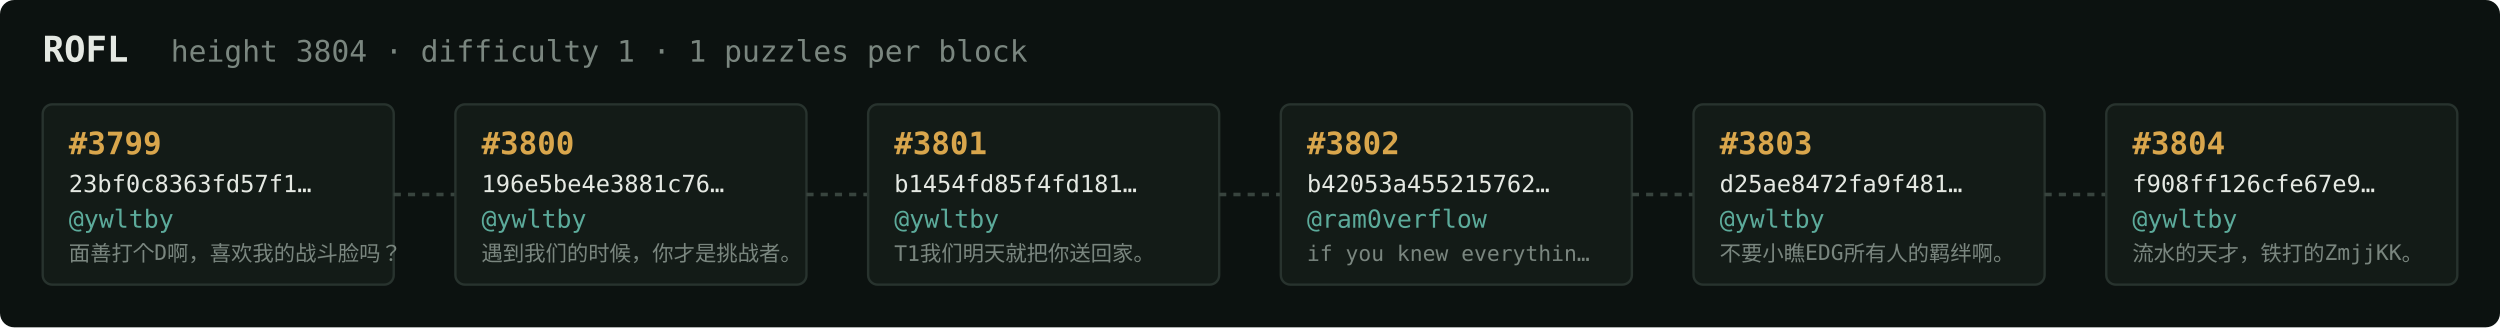
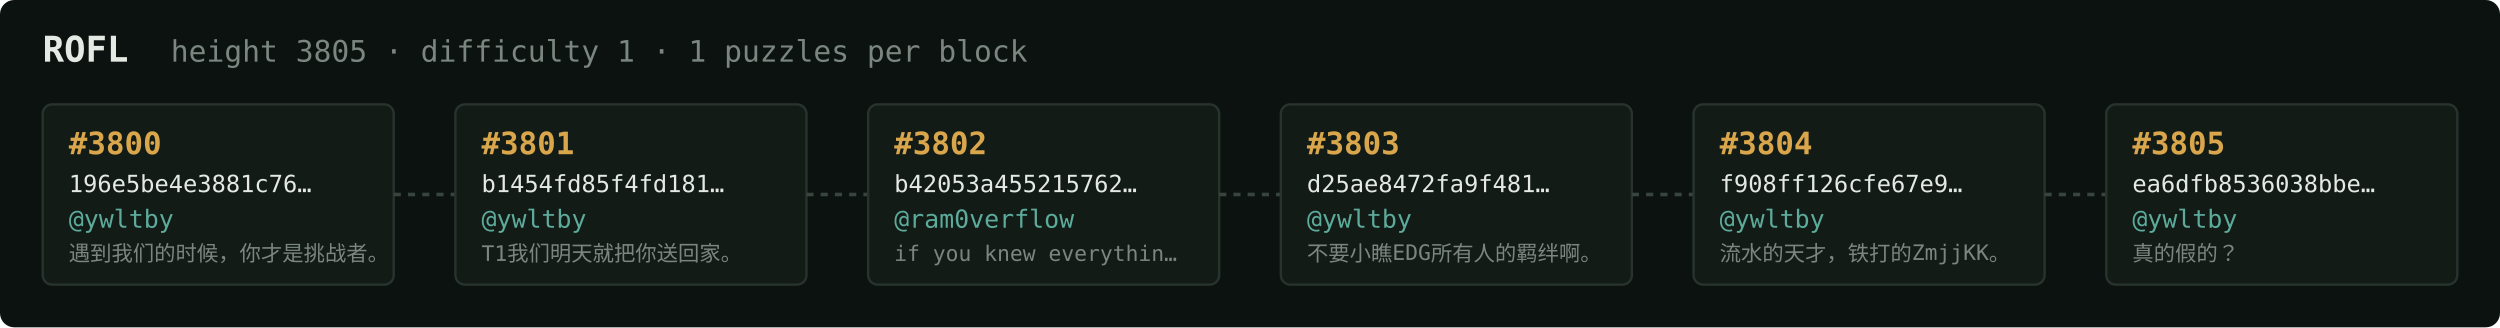
<svg xmlns="http://www.w3.org/2000/svg" width="1054" height="138" viewBox="0 0 1054 138" font-family="ui-monospace,SFMono-Regular,Menlo,monospace">
  <rect fill="#0c1210" width="1054" height="138" rx="6" />
  <text x="18" y="26" fill="#e5e9e3" font-size="15" font-weight="700">ROFL</text>
-   <text x="72" y="26" fill="#7a867f" font-size="12.5">height 3804 · difficulty 1 · 1 puzzles per block</text>
+   <text x="72" y="26" fill="#7a867f" font-size="12.5">height 3805 · difficulty 1 · 1 puzzles per block</text>
  <rect x="18" y="44" width="148" height="76" rx="4" fill="#131b17" stroke="#28332e" stroke-width="1" />
-   <text x="29" y="65" fill="#d9a64c" font-size="13" font-weight="700">#3799</text>
-   <text x="29" y="81" fill="#e5e9e3" font-size="10">23bf0c8363fd57f1…</text>
+   <text x="29" y="65" fill="#d9a64c" font-size="13" font-weight="700">#3800</text>
+   <text x="29" y="81" fill="#e5e9e3" font-size="10">196e5be4e3881c76…</text>
  <text x="29" y="96" fill="#5cab9b" font-size="10.5">@ywltby</text>
-   <text x="29" y="110" fill="#7a867f" font-size="9">面善打个D啊，喜欢我的战斗脸吗？</text>
+   <text x="29" y="110" fill="#7a867f" font-size="9">遇到我们的时候，你才是挑战者。</text>
  <line x1="166" y1="82.0" x2="192" y2="82.0" stroke="#38443e" stroke-width="1.5" stroke-dasharray="3 3" />
  <rect x="192" y="44" width="148" height="76" rx="4" fill="#131b17" stroke="#28332e" stroke-width="1" />
-   <text x="203" y="65" fill="#d9a64c" font-size="13" font-weight="700">#3800</text>
-   <text x="203" y="81" fill="#e5e9e3" font-size="10">196e5be4e3881c76…</text>
+   <text x="203" y="65" fill="#d9a64c" font-size="13" font-weight="700">#3801</text>
+   <text x="203" y="81" fill="#e5e9e3" font-size="10">b1454fd85f4fd181…</text>
  <text x="203" y="96" fill="#5cab9b" font-size="10.5">@ywltby</text>
-   <text x="203" y="110" fill="#7a867f" font-size="9">遇到我们的时候，你才是挑战者。</text>
+   <text x="203" y="110" fill="#7a867f" font-size="9">T1我们明天就把你送回家。</text>
  <line x1="340" y1="82.0" x2="366" y2="82.0" stroke="#38443e" stroke-width="1.5" stroke-dasharray="3 3" />
  <rect x="366" y="44" width="148" height="76" rx="4" fill="#131b17" stroke="#28332e" stroke-width="1" />
-   <text x="377" y="65" fill="#d9a64c" font-size="13" font-weight="700">#3801</text>
-   <text x="377" y="81" fill="#e5e9e3" font-size="10">b1454fd85f4fd181…</text>
-   <text x="377" y="96" fill="#5cab9b" font-size="10.5">@ywltby</text>
-   <text x="377" y="110" fill="#7a867f" font-size="9">T1我们明天就把你送回家。</text>
+   <text x="377" y="65" fill="#d9a64c" font-size="13" font-weight="700">#3802</text>
+   <text x="377" y="81" fill="#e5e9e3" font-size="10">b42053a455215762…</text>
+   <text x="377" y="96" fill="#5cab9b" font-size="10.5">@ram0verflow</text>
+   <text x="377" y="110" fill="#7a867f" font-size="9">if you knew everythin…</text>
  <line x1="514" y1="82.0" x2="540" y2="82.0" stroke="#38443e" stroke-width="1.5" stroke-dasharray="3 3" />
  <rect x="540" y="44" width="148" height="76" rx="4" fill="#131b17" stroke="#28332e" stroke-width="1" />
-   <text x="551" y="65" fill="#d9a64c" font-size="13" font-weight="700">#3802</text>
-   <text x="551" y="81" fill="#e5e9e3" font-size="10">b42053a455215762…</text>
-   <text x="551" y="96" fill="#5cab9b" font-size="10.5">@ram0verflow</text>
-   <text x="551" y="110" fill="#7a867f" font-size="9">if you knew everythin…</text>
+   <text x="551" y="65" fill="#d9a64c" font-size="13" font-weight="700">#3803</text>
+   <text x="551" y="81" fill="#e5e9e3" font-size="10">d25ae8472fa9f481…</text>
+   <text x="551" y="96" fill="#5cab9b" font-size="10.5">@ywltby</text>
+   <text x="551" y="110" fill="#7a867f" font-size="9">不要小瞧EDG所有人的羁绊啊。</text>
  <line x1="688" y1="82.0" x2="714" y2="82.0" stroke="#38443e" stroke-width="1.5" stroke-dasharray="3 3" />
  <rect x="714" y="44" width="148" height="76" rx="4" fill="#131b17" stroke="#28332e" stroke-width="1" />
-   <text x="725" y="65" fill="#d9a64c" font-size="13" font-weight="700">#3803</text>
-   <text x="725" y="81" fill="#e5e9e3" font-size="10">d25ae8472fa9f481…</text>
+   <text x="725" y="65" fill="#d9a64c" font-size="13" font-weight="700">#3804</text>
+   <text x="725" y="81" fill="#e5e9e3" font-size="10">f908ff126cfe67e9…</text>
  <text x="725" y="96" fill="#5cab9b" font-size="10.5">@ywltby</text>
-   <text x="725" y="110" fill="#7a867f" font-size="9">不要小瞧EDG所有人的羁绊啊。</text>
+   <text x="725" y="110" fill="#7a867f" font-size="9">流水的天才，铁打的ZmjjKK。</text>
  <line x1="862" y1="82.0" x2="888" y2="82.0" stroke="#38443e" stroke-width="1.5" stroke-dasharray="3 3" />
  <rect x="888" y="44" width="148" height="76" rx="4" fill="#131b17" stroke="#28332e" stroke-width="1" />
-   <text x="899" y="65" fill="#d9a64c" font-size="13" font-weight="700">#3804</text>
-   <text x="899" y="81" fill="#e5e9e3" font-size="10">f908ff126cfe67e9…</text>
+   <text x="899" y="65" fill="#d9a64c" font-size="13" font-weight="700">#3805</text>
+   <text x="899" y="81" fill="#e5e9e3" font-size="10">ea6dfb8536038bbe…</text>
  <text x="899" y="96" fill="#5cab9b" font-size="10.5">@ywltby</text>
-   <text x="899" y="110" fill="#7a867f" font-size="9">流水的天才，铁打的ZmjjKK。</text>
+   <text x="899" y="110" fill="#7a867f" font-size="9">真的假的？</text>
</svg>
